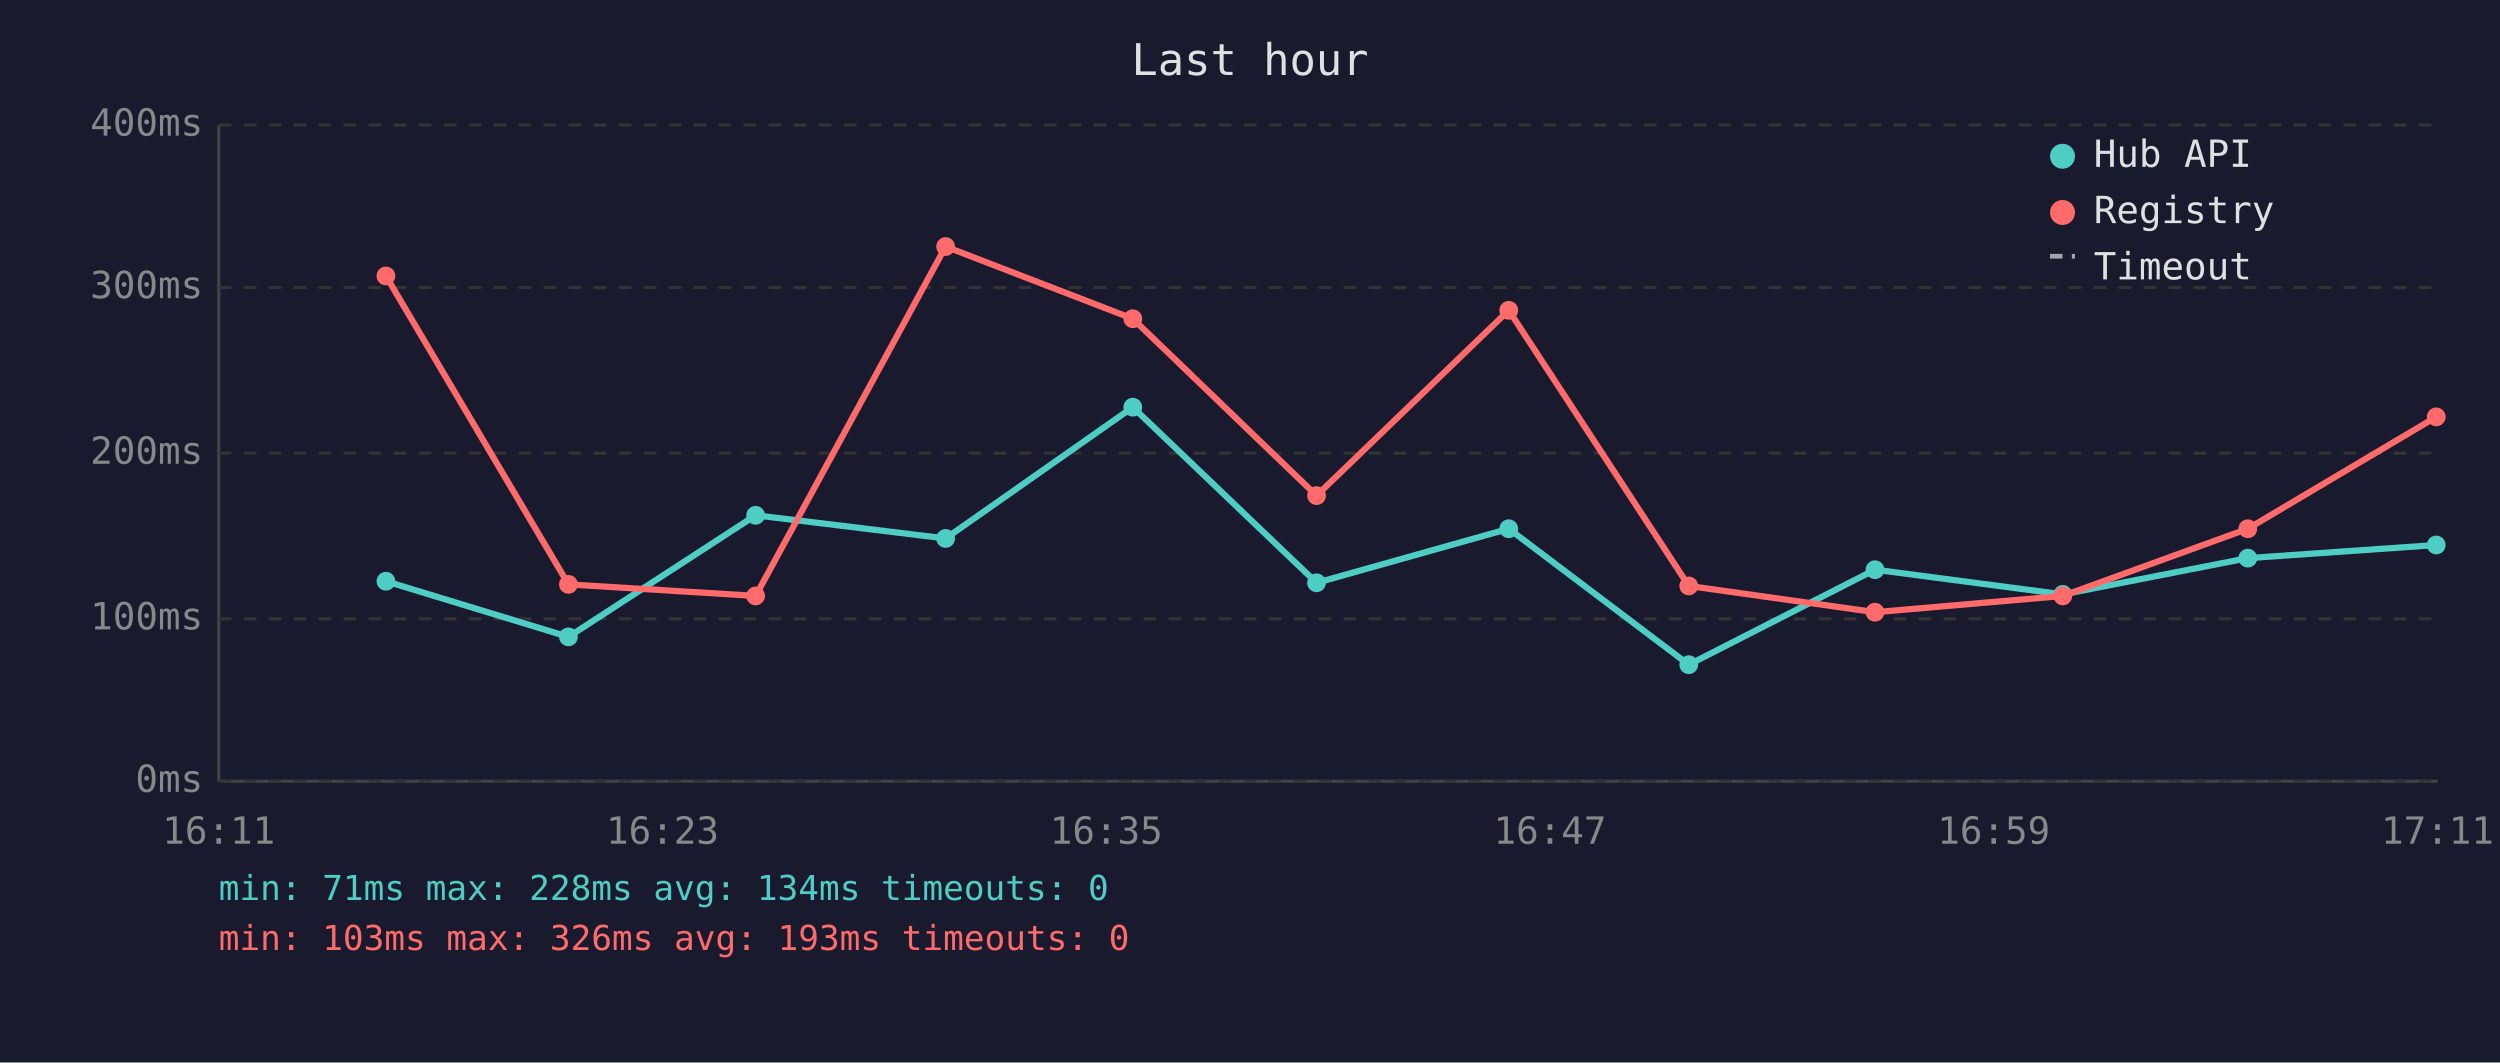
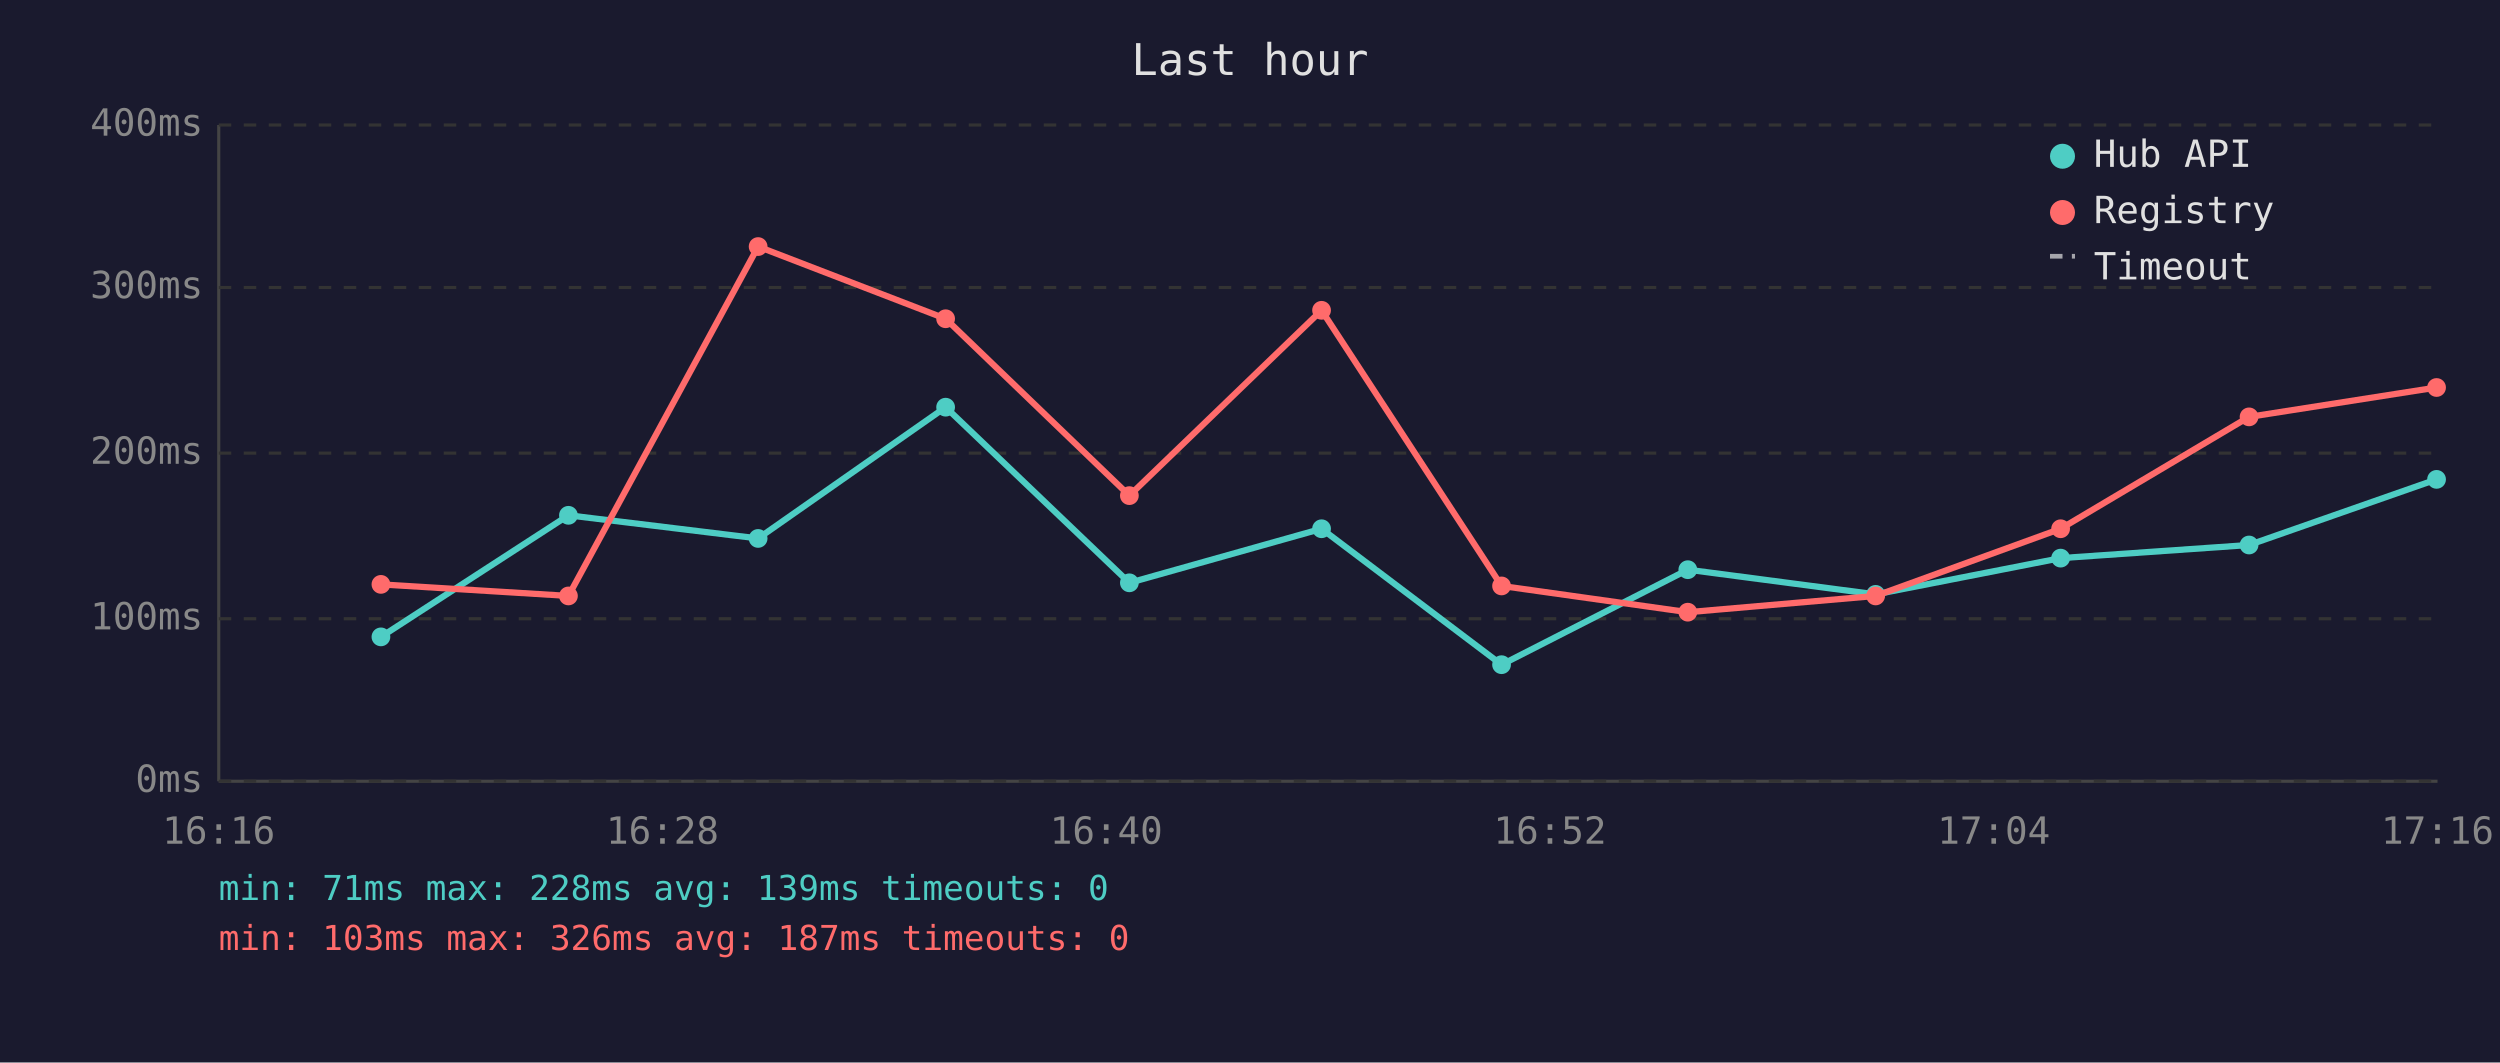
<svg xmlns="http://www.w3.org/2000/svg" viewBox="0 0 800 340" font-family="monospace" font-size="12">
  <rect width="800" height="340" fill="#1a1a2e" />
  <text x="400" y="24" fill="#e0e0e0" font-size="14" text-anchor="middle">Last hour</text>
  <line x1="70" y1="40" x2="70" y2="250" stroke="#444" stroke-width="1" />
  <line x1="70" y1="250" x2="780" y2="250" stroke="#444" stroke-width="1" />
  <line x1="70" y1="250" x2="780" y2="250" stroke="#333" stroke-width="1" stroke-dasharray="4" />
  <text x="65" y="250" fill="#888" text-anchor="end" dominant-baseline="middle">0ms</text>
  <line x1="70" y1="198" x2="780" y2="198" stroke="#333" stroke-width="1" stroke-dasharray="4" />
  <text x="65" y="198" fill="#888" text-anchor="end" dominant-baseline="middle">100ms</text>
  <line x1="70" y1="145" x2="780" y2="145" stroke="#333" stroke-width="1" stroke-dasharray="4" />
  <text x="65" y="145" fill="#888" text-anchor="end" dominant-baseline="middle">200ms</text>
  <line x1="70" y1="92" x2="780" y2="92" stroke="#333" stroke-width="1" stroke-dasharray="4" />
  <text x="65" y="92" fill="#888" text-anchor="end" dominant-baseline="middle">300ms</text>
  <line x1="70" y1="40" x2="780" y2="40" stroke="#333" stroke-width="1" stroke-dasharray="4" />
  <text x="65" y="40" fill="#888" text-anchor="end" dominant-baseline="middle">400ms</text>
-   <text x="70" y="270" fill="#888" text-anchor="middle">16:11</text>
-   <text x="212" y="270" fill="#888" text-anchor="middle">16:23</text>
-   <text x="354" y="270" fill="#888" text-anchor="middle">16:35</text>
-   <text x="496" y="270" fill="#888" text-anchor="middle">16:47</text>
-   <text x="638" y="270" fill="#888" text-anchor="middle">16:59</text>
-   <text x="780" y="270" fill="#888" text-anchor="middle">17:11</text>
-   <polyline points="123.5,186.0 181.9,203.8 241.8,164.9 302.6,172.3 362.5,130.3 421.3,186.5 482.8,169.2 540.4,212.7 600.0,182.3 660.1,190.2 719.3,178.6 779.6,174.4" fill="none" stroke="#4ecdc4" stroke-width="2" opacity="1" />
-   <circle cx="123.5" cy="186.0" r="3" fill="#4ecdc4" />
-   <circle cx="181.9" cy="203.8" r="3" fill="#4ecdc4" />
-   <circle cx="241.8" cy="164.9" r="3" fill="#4ecdc4" />
-   <circle cx="302.6" cy="172.3" r="3" fill="#4ecdc4" />
-   <circle cx="362.5" cy="130.3" r="3" fill="#4ecdc4" />
-   <circle cx="421.3" cy="186.5" r="3" fill="#4ecdc4" />
-   <circle cx="482.8" cy="169.2" r="3" fill="#4ecdc4" />
-   <circle cx="540.4" cy="212.7" r="3" fill="#4ecdc4" />
-   <circle cx="600.0" cy="182.3" r="3" fill="#4ecdc4" />
-   <circle cx="660.1" cy="190.2" r="3" fill="#4ecdc4" />
-   <circle cx="719.3" cy="178.6" r="3" fill="#4ecdc4" />
-   <circle cx="779.6" cy="174.4" r="3" fill="#4ecdc4" />
-   <polyline points="123.5,88.3 181.9,187.0 241.8,190.7 302.6,78.9 362.5,102.0 421.3,158.6 482.8,99.3 540.4,187.5 600.0,195.9 660.1,190.7 719.3,169.2 779.6,133.4" fill="none" stroke="#ff6b6b" stroke-width="2" opacity="1" />
-   <circle cx="123.5" cy="88.3" r="3" fill="#ff6b6b" />
-   <circle cx="181.9" cy="187.0" r="3" fill="#ff6b6b" />
-   <circle cx="241.8" cy="190.7" r="3" fill="#ff6b6b" />
-   <circle cx="302.6" cy="78.9" r="3" fill="#ff6b6b" />
-   <circle cx="362.5" cy="102.0" r="3" fill="#ff6b6b" />
-   <circle cx="421.3" cy="158.6" r="3" fill="#ff6b6b" />
-   <circle cx="482.8" cy="99.3" r="3" fill="#ff6b6b" />
-   <circle cx="540.4" cy="187.5" r="3" fill="#ff6b6b" />
-   <circle cx="600.0" cy="195.9" r="3" fill="#ff6b6b" />
-   <circle cx="660.1" cy="190.7" r="3" fill="#ff6b6b" />
-   <circle cx="719.3" cy="169.2" r="3" fill="#ff6b6b" />
-   <circle cx="779.6" cy="133.4" r="3" fill="#ff6b6b" />
+   <text x="70" y="270" fill="#888" text-anchor="middle">16:16</text>
+   <text x="212" y="270" fill="#888" text-anchor="middle">16:28</text>
+   <text x="354" y="270" fill="#888" text-anchor="middle">16:40</text>
+   <text x="496" y="270" fill="#888" text-anchor="middle">16:52</text>
+   <text x="638" y="270" fill="#888" text-anchor="middle">17:04</text>
+   <text x="780" y="270" fill="#888" text-anchor="middle">17:16</text>
+   <polyline points="121.9,203.8 181.9,164.9 242.6,172.3 302.6,130.3 361.4,186.5 422.9,169.2 480.5,212.7 540.1,182.3 600.2,190.2 659.4,178.6 719.7,174.4 779.7,153.4" fill="none" stroke="#4ecdc4" stroke-width="2" opacity="1" />
+   <circle cx="121.9" cy="203.8" r="3" fill="#4ecdc4" />
+   <circle cx="181.9" cy="164.9" r="3" fill="#4ecdc4" />
+   <circle cx="242.6" cy="172.3" r="3" fill="#4ecdc4" />
+   <circle cx="302.6" cy="130.3" r="3" fill="#4ecdc4" />
+   <circle cx="361.4" cy="186.5" r="3" fill="#4ecdc4" />
+   <circle cx="422.9" cy="169.2" r="3" fill="#4ecdc4" />
+   <circle cx="480.5" cy="212.7" r="3" fill="#4ecdc4" />
+   <circle cx="540.1" cy="182.3" r="3" fill="#4ecdc4" />
+   <circle cx="600.2" cy="190.2" r="3" fill="#4ecdc4" />
+   <circle cx="659.4" cy="178.6" r="3" fill="#4ecdc4" />
+   <circle cx="719.7" cy="174.4" r="3" fill="#4ecdc4" />
+   <circle cx="779.7" cy="153.4" r="3" fill="#4ecdc4" />
+   <polyline points="121.9,187.0 181.9,190.7 242.6,78.9 302.6,102.0 361.4,158.6 422.9,99.3 480.5,187.5 540.1,195.9 600.2,190.7 659.4,169.2 719.7,133.4 779.7,124.0" fill="none" stroke="#ff6b6b" stroke-width="2" opacity="1" />
+   <circle cx="121.9" cy="187.0" r="3" fill="#ff6b6b" />
+   <circle cx="181.9" cy="190.7" r="3" fill="#ff6b6b" />
+   <circle cx="242.6" cy="78.9" r="3" fill="#ff6b6b" />
+   <circle cx="302.6" cy="102.0" r="3" fill="#ff6b6b" />
+   <circle cx="361.4" cy="158.6" r="3" fill="#ff6b6b" />
+   <circle cx="422.9" cy="99.3" r="3" fill="#ff6b6b" />
+   <circle cx="480.5" cy="187.5" r="3" fill="#ff6b6b" />
+   <circle cx="540.1" cy="195.9" r="3" fill="#ff6b6b" />
+   <circle cx="600.2" cy="190.7" r="3" fill="#ff6b6b" />
+   <circle cx="659.4" cy="169.2" r="3" fill="#ff6b6b" />
+   <circle cx="719.7" cy="133.4" r="3" fill="#ff6b6b" />
+   <circle cx="779.7" cy="124.0" r="3" fill="#ff6b6b" />
  <circle cx="660" cy="50" r="4" fill="#4ecdc4" />
  <text x="670" y="50" fill="#e0e0e0" dominant-baseline="middle">Hub API</text>
  <circle cx="660" cy="68" r="4" fill="#ff6b6b" />
  <text x="670" y="68" fill="#e0e0e0" dominant-baseline="middle">Registry</text>
  <line x1="656" y1="82" x2="664" y2="82" stroke="#e0e0e0" stroke-width="1.5" stroke-dasharray="4,3" opacity="0.7" />
  <text x="670" y="86" fill="#e0e0e0" dominant-baseline="middle">Timeout</text>
-   <text x="70" y="288" fill="#4ecdc4" font-size="11">min: 71ms  max: 228ms  avg: 134ms  timeouts: 0</text>
-   <text x="70" y="304" fill="#ff6b6b" font-size="11">min: 103ms  max: 326ms  avg: 193ms  timeouts: 0</text>
+   <text x="70" y="288" fill="#4ecdc4" font-size="11">min: 71ms  max: 228ms  avg: 139ms  timeouts: 0</text>
+   <text x="70" y="304" fill="#ff6b6b" font-size="11">min: 103ms  max: 326ms  avg: 187ms  timeouts: 0</text>
</svg>
